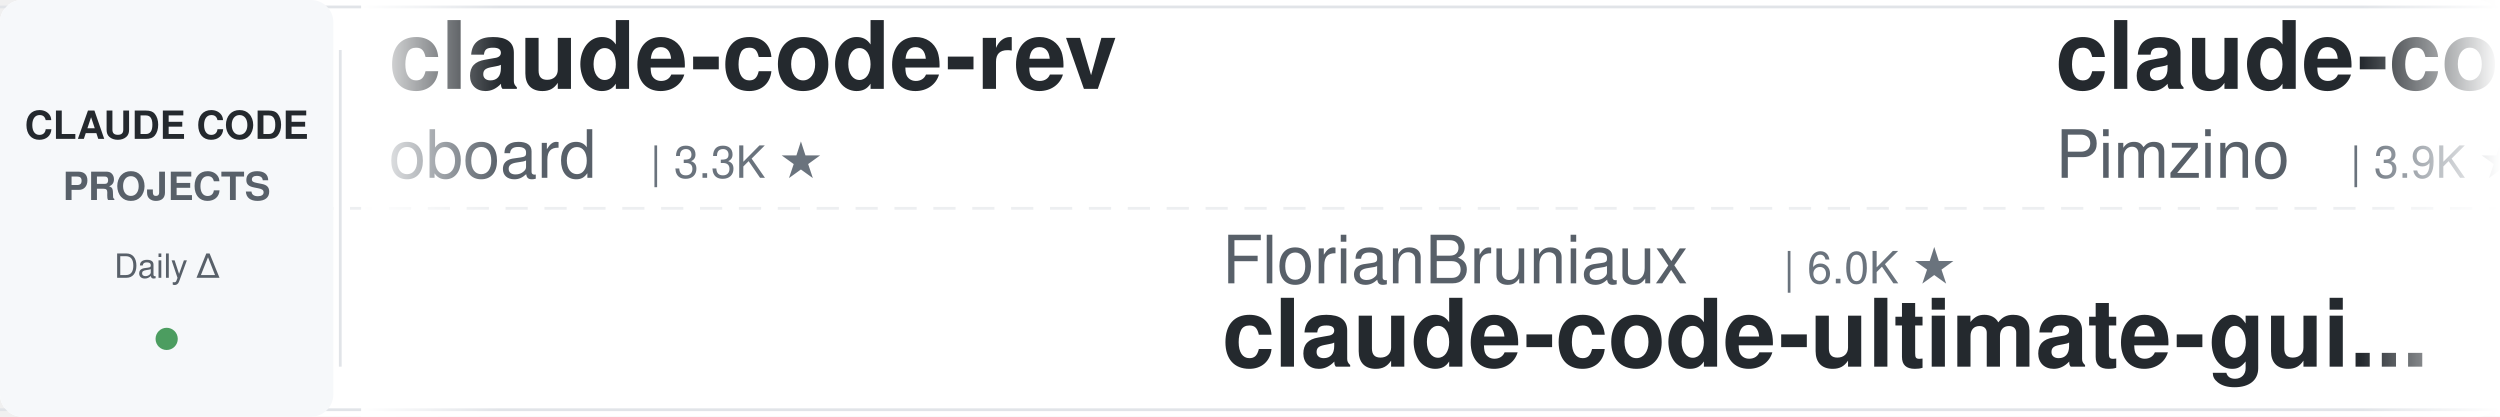
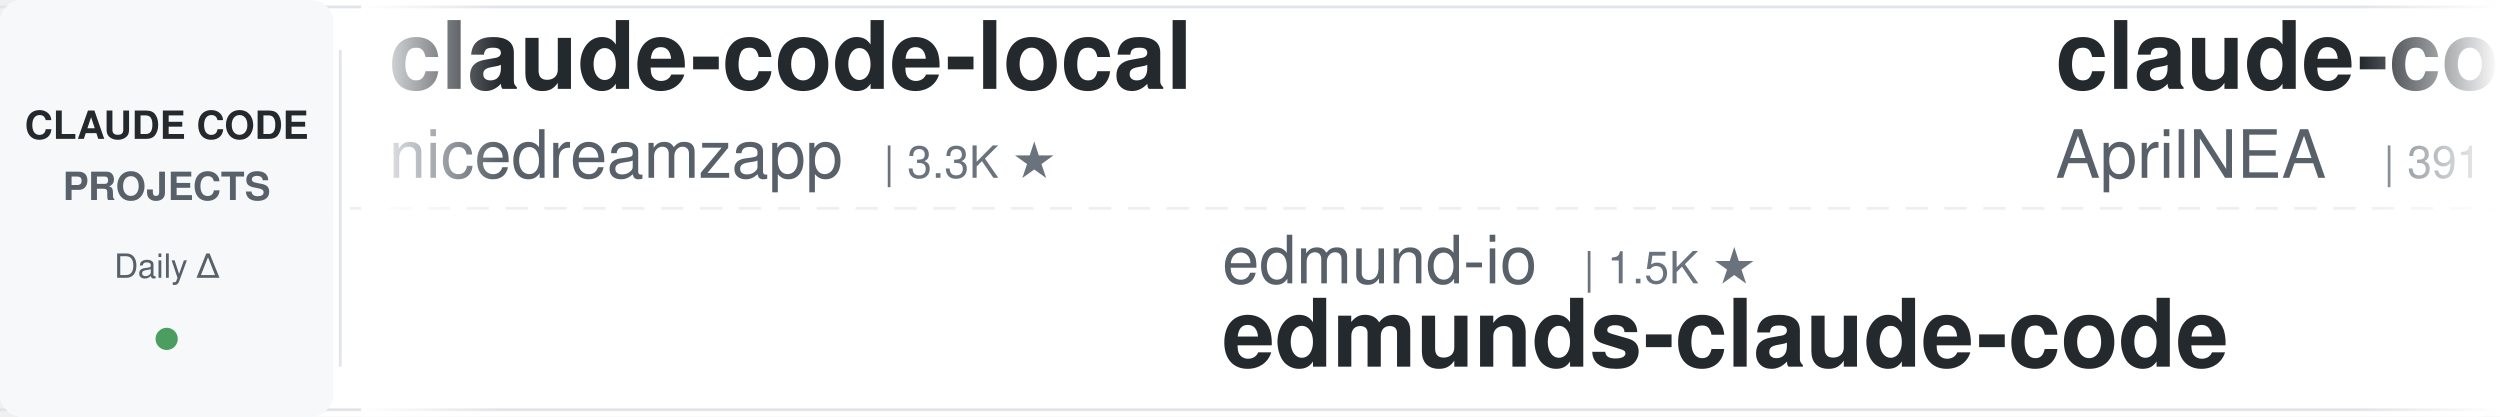
<svg xmlns="http://www.w3.org/2000/svg" width="900" height="150">
  <defs>
    <linearGradient id="leftFade" x1="0%" y1="0%" x2="100%" y2="0%">
      <stop offset="0%" style="stop-color:#ffffff;stop-opacity:1" />
      <stop offset="100%" style="stop-color:#ffffff;stop-opacity:0" />
    </linearGradient>
    <linearGradient id="rightFade" x1="0%" y1="0%" x2="100%" y2="0%">
      <stop offset="0%" style="stop-color:#ffffff;stop-opacity:0" />
      <stop offset="100%" style="stop-color:#ffffff;stop-opacity:1" />
    </linearGradient>
  </defs>
  <rect width="900" height="150" fill="#ffffff" rx="8" />
  <rect x="0" y="2" width="900" height="1" fill="#e1e4e8" />
  <rect x="0" y="147" width="900" height="1" fill="#e1e4e8" />
  <line x1="0" y1="75" x2="900" y2="75" stroke="#e1e4e8" stroke-width="1" stroke-dasharray="8 6" opacity="0.6" />
  <rect x="0" y="0" width="120" height="150" fill="#f6f8fa" rx="8" />
  <text x="60" y="50" font-family="-apple-system, BlinkMacSystemFont, 'Segoe UI', Helvetica, Arial, sans-serif" font-size="14" font-weight="600" fill="#24292e" text-anchor="middle">CLAUDE CODE</text>
  <text x="60" y="72" font-family="-apple-system, BlinkMacSystemFont, 'Segoe UI', Helvetica, Arial, sans-serif" font-size="14" font-weight="600" fill="#586069" text-anchor="middle">PROJECTS</text>
  <text x="60" y="100" font-family="-apple-system, BlinkMacSystemFont, 'Segoe UI', Helvetica, Arial, sans-serif" font-size="12" font-weight="500" fill="#586069" text-anchor="middle">Daily Δ</text>
  <circle cx="60" cy="122" r="4" fill="#22863a" opacity="0.8" />
  <rect x="122" y="18" width="1" height="114" fill="#e1e4e8" />
  <clipPath id="tickerClip">
    <rect x="130" y="0" width="770" height="150" />
  </clipPath>
  <g clip-path="url(#tickerClip)">
    <g id="tickerItems">
      <animateTransform attributeName="transform" attributeType="XML" type="translate" from="0 0" to="-3000 0" dur="54s" repeatCount="indefinite" />
      <g transform="translate(0, 0)">
-         <text x="140" y="32" font-family="-apple-system, BlinkMacSystemFont, 'Segoe UI', Helvetica, Arial, sans-serif" font-size="34" font-weight="600" fill="#24292e">claude-code-rev</text>
-         <text x="140" y="64" font-family="-apple-system, BlinkMacSystemFont, 'Segoe UI', Helvetica, Arial, sans-serif" font-size="24" font-weight="400" fill="#586069">oboard</text>
-         <text x="234" y="64" font-family="-apple-system, BlinkMacSystemFont, 'Segoe UI', Helvetica, Arial, sans-serif" font-size="16" font-weight="500" fill="#6a737d">| 3.3K ★</text>
+         <text x="140" y="32" font-family="-apple-system, BlinkMacSystemFont, 'Segoe UI', Helvetica, Arial, sans-serif" font-size="34" font-weight="600" fill="#24292e">claude-code-local</text>
+         <text x="140" y="64" font-family="-apple-system, BlinkMacSystemFont, 'Segoe UI', Helvetica, Arial, sans-serif" font-size="24" font-weight="400" fill="#586069">nicedreamzapp</text>
+         <text x="318" y="64" font-family="-apple-system, BlinkMacSystemFont, 'Segoe UI', Helvetica, Arial, sans-serif" font-size="16" font-weight="500" fill="#6a737d">| 3.3K ★</text>
      </g>
      <g transform="translate(300, 0)">
-         <text x="140" y="102" font-family="-apple-system, BlinkMacSystemFont, 'Segoe UI', Helvetica, Arial, sans-serif" font-size="24" font-weight="400" fill="#586069">FlorianBruniaux</text>
-         <text x="342" y="102" font-family="-apple-system, BlinkMacSystemFont, 'Segoe UI', Helvetica, Arial, sans-serif" font-size="16" font-weight="500" fill="#6a737d">| 6.0K ★</text>
-         <text x="140" y="132" font-family="-apple-system, BlinkMacSystemFont, 'Segoe UI', Helvetica, Arial, sans-serif" font-size="34" font-weight="600" fill="#24292e">claude-code-ultimate-gui...</text>
+         <text x="140" y="102" font-family="-apple-system, BlinkMacSystemFont, 'Segoe UI', Helvetica, Arial, sans-serif" font-size="24" font-weight="400" fill="#586069">edmund-io</text>
+         <text x="270" y="102" font-family="-apple-system, BlinkMacSystemFont, 'Segoe UI', Helvetica, Arial, sans-serif" font-size="16" font-weight="500" fill="#6a737d">| 1.5K ★</text>
+         <text x="140" y="132" font-family="-apple-system, BlinkMacSystemFont, 'Segoe UI', Helvetica, Arial, sans-serif" font-size="34" font-weight="600" fill="#24292e">edmunds-claude-code</text>
      </g>
      <g transform="translate(600, 0)">
-         <text x="140" y="32" font-family="-apple-system, BlinkMacSystemFont, 'Segoe UI', Helvetica, Arial, sans-serif" font-size="34" font-weight="600" fill="#24292e">claude-code-spec-workflo...</text>
-         <text x="140" y="64" font-family="-apple-system, BlinkMacSystemFont, 'Segoe UI', Helvetica, Arial, sans-serif" font-size="24" font-weight="400" fill="#586069">Pimzino</text>
-         <text x="246" y="64" font-family="-apple-system, BlinkMacSystemFont, 'Segoe UI', Helvetica, Arial, sans-serif" font-size="16" font-weight="500" fill="#6a737d">| 3.9K ★</text>
+         <text x="140" y="32" font-family="-apple-system, BlinkMacSystemFont, 'Segoe UI', Helvetica, Arial, sans-serif" font-size="34" font-weight="600" fill="#24292e">claude-code-source</text>
+         <text x="140" y="64" font-family="-apple-system, BlinkMacSystemFont, 'Segoe UI', Helvetica, Arial, sans-serif" font-size="24" font-weight="400" fill="#586069">AprilNEA</text>
+         <text x="258" y="64" font-family="-apple-system, BlinkMacSystemFont, 'Segoe UI', Helvetica, Arial, sans-serif" font-size="16" font-weight="500" fill="#6a737d">| 391 ★</text>
      </g>
      <g transform="translate(900, 0)">
-         <text x="140" y="102" font-family="-apple-system, BlinkMacSystemFont, 'Segoe UI', Helvetica, Arial, sans-serif" font-size="24" font-weight="400" fill="#586069">shanraisshan</text>
-         <text x="306" y="102" font-family="-apple-system, BlinkMacSystemFont, 'Segoe UI', Helvetica, Arial, sans-serif" font-size="16" font-weight="500" fill="#6a737d">| 65.9K ★</text>
-         <text x="140" y="132" font-family="-apple-system, BlinkMacSystemFont, 'Segoe UI', Helvetica, Arial, sans-serif" font-size="34" font-weight="600" fill="#24292e">claude-code-best-practic...</text>
+         <text x="140" y="102" font-family="-apple-system, BlinkMacSystemFont, 'Segoe UI', Helvetica, Arial, sans-serif" font-size="24" font-weight="400" fill="#586069">simonw</text>
+         <text x="234" y="102" font-family="-apple-system, BlinkMacSystemFont, 'Segoe UI', Helvetica, Arial, sans-serif" font-size="16" font-weight="500" fill="#6a737d">| 1.7K ★</text>
+         <text x="140" y="132" font-family="-apple-system, BlinkMacSystemFont, 'Segoe UI', Helvetica, Arial, sans-serif" font-size="34" font-weight="600" fill="#24292e">claude-code-transcripts</text>
      </g>
      <g transform="translate(1200, 0)">
-         <text x="140" y="32" font-family="-apple-system, BlinkMacSystemFont, 'Segoe UI', Helvetica, Arial, sans-serif" font-size="34" font-weight="600" fill="#24292e">free-claude-code</text>
-         <text x="140" y="64" font-family="-apple-system, BlinkMacSystemFont, 'Segoe UI', Helvetica, Arial, sans-serif" font-size="24" font-weight="400" fill="#586069">Alishahryar1</text>
-         <text x="306" y="64" font-family="-apple-system, BlinkMacSystemFont, 'Segoe UI', Helvetica, Arial, sans-serif" font-size="16" font-weight="500" fill="#6a737d">| 55.0K ★</text>
+         <text x="140" y="32" font-family="-apple-system, BlinkMacSystemFont, 'Segoe UI', Helvetica, Arial, sans-serif" font-size="34" font-weight="600" fill="#24292e">ECC</text>
+         <text x="140" y="64" font-family="-apple-system, BlinkMacSystemFont, 'Segoe UI', Helvetica, Arial, sans-serif" font-size="24" font-weight="400" fill="#586069">affaan-m</text>
+         <text x="258" y="64" font-family="-apple-system, BlinkMacSystemFont, 'Segoe UI', Helvetica, Arial, sans-serif" font-size="16" font-weight="500" fill="#6a737d">| 259.0K ★</text>
      </g>
      <g transform="translate(1500, 0)">
-         <text x="140" y="102" font-family="-apple-system, BlinkMacSystemFont, 'Segoe UI', Helvetica, Arial, sans-serif" font-size="24" font-weight="400" fill="#586069">hangsman</text>
-         <text x="258" y="102" font-family="-apple-system, BlinkMacSystemFont, 'Segoe UI', Helvetica, Arial, sans-serif" font-size="16" font-weight="500" fill="#6a737d">| 794 ★</text>
-         <text x="140" y="132" font-family="-apple-system, BlinkMacSystemFont, 'Segoe UI', Helvetica, Arial, sans-serif" font-size="34" font-weight="600" fill="#24292e">claude-code-source</text>
+         <text x="140" y="102" font-family="-apple-system, BlinkMacSystemFont, 'Segoe UI', Helvetica, Arial, sans-serif" font-size="24" font-weight="400" fill="#586069">Donchitos</text>
+         <text x="270" y="102" font-family="-apple-system, BlinkMacSystemFont, 'Segoe UI', Helvetica, Arial, sans-serif" font-size="16" font-weight="500" fill="#6a737d">| 25.1K ★</text>
+         <text x="140" y="132" font-family="-apple-system, BlinkMacSystemFont, 'Segoe UI', Helvetica, Arial, sans-serif" font-size="34" font-weight="600" fill="#24292e">Claude-Code-Game-Studios</text>
      </g>
      <g transform="translate(1800, 0)">
-         <text x="140" y="32" font-family="-apple-system, BlinkMacSystemFont, 'Segoe UI', Helvetica, Arial, sans-serif" font-size="34" font-weight="600" fill="#24292e">ECC</text>
-         <text x="140" y="64" font-family="-apple-system, BlinkMacSystemFont, 'Segoe UI', Helvetica, Arial, sans-serif" font-size="24" font-weight="400" fill="#586069">affaan-m</text>
-         <text x="258" y="64" font-family="-apple-system, BlinkMacSystemFont, 'Segoe UI', Helvetica, Arial, sans-serif" font-size="16" font-weight="500" fill="#6a737d">| 258.7K ★</text>
+         <text x="140" y="32" font-family="-apple-system, BlinkMacSystemFont, 'Segoe UI', Helvetica, Arial, sans-serif" font-size="34" font-weight="600" fill="#24292e">claude-code-analysis</text>
+         <text x="140" y="64" font-family="-apple-system, BlinkMacSystemFont, 'Segoe UI', Helvetica, Arial, sans-serif" font-size="24" font-weight="400" fill="#586069">liuup</text>
+         <text x="222" y="64" font-family="-apple-system, BlinkMacSystemFont, 'Segoe UI', Helvetica, Arial, sans-serif" font-size="16" font-weight="500" fill="#6a737d">| 3.9K ★</text>
      </g>
      <g transform="translate(2100, 0)">
-         <text x="140" y="102" font-family="-apple-system, BlinkMacSystemFont, 'Segoe UI', Helvetica, Arial, sans-serif" font-size="24" font-weight="400" fill="#586069">SeemSeam</text>
-         <text x="258" y="102" font-family="-apple-system, BlinkMacSystemFont, 'Segoe UI', Helvetica, Arial, sans-serif" font-size="16" font-weight="500" fill="#6a737d">| 3.5K ★</text>
-         <text x="140" y="132" font-family="-apple-system, BlinkMacSystemFont, 'Segoe UI', Helvetica, Arial, sans-serif" font-size="34" font-weight="600" fill="#24292e">claude_codex_bridge</text>
+         <text x="140" y="102" font-family="-apple-system, BlinkMacSystemFont, 'Segoe UI', Helvetica, Arial, sans-serif" font-size="24" font-weight="400" fill="#586069">jqueryscript</text>
+         <text x="306" y="102" font-family="-apple-system, BlinkMacSystemFont, 'Segoe UI', Helvetica, Arial, sans-serif" font-size="16" font-weight="500" fill="#6a737d">| 514 ★</text>
+         <text x="140" y="132" font-family="-apple-system, BlinkMacSystemFont, 'Segoe UI', Helvetica, Arial, sans-serif" font-size="34" font-weight="600" fill="#24292e">awesome-claude-code</text>
      </g>
      <g transform="translate(2400, 0)">
-         <text x="140" y="32" font-family="-apple-system, BlinkMacSystemFont, 'Segoe UI', Helvetica, Arial, sans-serif" font-size="34" font-weight="600" fill="#24292e">ClaudeCode-Portable</text>
-         <text x="140" y="64" font-family="-apple-system, BlinkMacSystemFont, 'Segoe UI', Helvetica, Arial, sans-serif" font-size="24" font-weight="400" fill="#586069">techjarves</text>
-         <text x="282" y="64" font-family="-apple-system, BlinkMacSystemFont, 'Segoe UI', Helvetica, Arial, sans-serif" font-size="16" font-weight="500" fill="#6a737d">| 1.5K ★</text>
+         <text x="140" y="32" font-family="-apple-system, BlinkMacSystemFont, 'Segoe UI', Helvetica, Arial, sans-serif" font-size="34" font-weight="600" fill="#24292e">claude-code-reverse</text>
+         <text x="140" y="64" font-family="-apple-system, BlinkMacSystemFont, 'Segoe UI', Helvetica, Arial, sans-serif" font-size="24" font-weight="400" fill="#586069">Yuyz0112</text>
+         <text x="258" y="64" font-family="-apple-system, BlinkMacSystemFont, 'Segoe UI', Helvetica, Arial, sans-serif" font-size="16" font-weight="500" fill="#6a737d">| 2.4K ★</text>
      </g>
      <g transform="translate(2700, 0)">
-         <text x="140" y="102" font-family="-apple-system, BlinkMacSystemFont, 'Segoe UI', Helvetica, Arial, sans-serif" font-size="24" font-weight="400" fill="#586069">pedrohcgs</text>
-         <text x="270" y="102" font-family="-apple-system, BlinkMacSystemFont, 'Segoe UI', Helvetica, Arial, sans-serif" font-size="16" font-weight="500" fill="#6a737d">| 1.6K ★</text>
-         <text x="140" y="132" font-family="-apple-system, BlinkMacSystemFont, 'Segoe UI', Helvetica, Arial, sans-serif" font-size="34" font-weight="600" fill="#24292e">claude-code-my-workflow</text>
+         <text x="140" y="102" font-family="-apple-system, BlinkMacSystemFont, 'Segoe UI', Helvetica, Arial, sans-serif" font-size="24" font-weight="400" fill="#586069">luyao618</text>
+         <text x="258" y="102" font-family="-apple-system, BlinkMacSystemFont, 'Segoe UI', Helvetica, Arial, sans-serif" font-size="16" font-weight="500" fill="#6a737d">| 1.7K ★</text>
+         <text x="140" y="132" font-family="-apple-system, BlinkMacSystemFont, 'Segoe UI', Helvetica, Arial, sans-serif" font-size="34" font-weight="600" fill="#24292e">Claude-Code-Source-Study</text>
      </g>
      <g transform="translate(3000, 0)">
-         <text x="140" y="32" font-family="-apple-system, BlinkMacSystemFont, 'Segoe UI', Helvetica, Arial, sans-serif" font-size="34" font-weight="600" fill="#24292e">claude-code-rev</text>
-         <text x="140" y="64" font-family="-apple-system, BlinkMacSystemFont, 'Segoe UI', Helvetica, Arial, sans-serif" font-size="24" font-weight="400" fill="#586069">oboard</text>
-         <text x="234" y="64" font-family="-apple-system, BlinkMacSystemFont, 'Segoe UI', Helvetica, Arial, sans-serif" font-size="16" font-weight="500" fill="#6a737d">| 3.3K ★</text>
+         <text x="140" y="32" font-family="-apple-system, BlinkMacSystemFont, 'Segoe UI', Helvetica, Arial, sans-serif" font-size="34" font-weight="600" fill="#24292e">claude-code-local</text>
+         <text x="140" y="64" font-family="-apple-system, BlinkMacSystemFont, 'Segoe UI', Helvetica, Arial, sans-serif" font-size="24" font-weight="400" fill="#586069">nicedreamzapp</text>
+         <text x="318" y="64" font-family="-apple-system, BlinkMacSystemFont, 'Segoe UI', Helvetica, Arial, sans-serif" font-size="16" font-weight="500" fill="#6a737d">| 3.3K ★</text>
      </g>
      <g transform="translate(3300, 0)">
-         <text x="140" y="102" font-family="-apple-system, BlinkMacSystemFont, 'Segoe UI', Helvetica, Arial, sans-serif" font-size="24" font-weight="400" fill="#586069">FlorianBruniaux</text>
-         <text x="342" y="102" font-family="-apple-system, BlinkMacSystemFont, 'Segoe UI', Helvetica, Arial, sans-serif" font-size="16" font-weight="500" fill="#6a737d">| 6.0K ★</text>
-         <text x="140" y="132" font-family="-apple-system, BlinkMacSystemFont, 'Segoe UI', Helvetica, Arial, sans-serif" font-size="34" font-weight="600" fill="#24292e">claude-code-ultimate-gui...</text>
+         <text x="140" y="102" font-family="-apple-system, BlinkMacSystemFont, 'Segoe UI', Helvetica, Arial, sans-serif" font-size="24" font-weight="400" fill="#586069">edmund-io</text>
+         <text x="270" y="102" font-family="-apple-system, BlinkMacSystemFont, 'Segoe UI', Helvetica, Arial, sans-serif" font-size="16" font-weight="500" fill="#6a737d">| 1.5K ★</text>
+         <text x="140" y="132" font-family="-apple-system, BlinkMacSystemFont, 'Segoe UI', Helvetica, Arial, sans-serif" font-size="34" font-weight="600" fill="#24292e">edmunds-claude-code</text>
      </g>
      <g transform="translate(3600, 0)">
-         <text x="140" y="32" font-family="-apple-system, BlinkMacSystemFont, 'Segoe UI', Helvetica, Arial, sans-serif" font-size="34" font-weight="600" fill="#24292e">claude-code-spec-workflo...</text>
-         <text x="140" y="64" font-family="-apple-system, BlinkMacSystemFont, 'Segoe UI', Helvetica, Arial, sans-serif" font-size="24" font-weight="400" fill="#586069">Pimzino</text>
-         <text x="246" y="64" font-family="-apple-system, BlinkMacSystemFont, 'Segoe UI', Helvetica, Arial, sans-serif" font-size="16" font-weight="500" fill="#6a737d">| 3.9K ★</text>
+         <text x="140" y="32" font-family="-apple-system, BlinkMacSystemFont, 'Segoe UI', Helvetica, Arial, sans-serif" font-size="34" font-weight="600" fill="#24292e">claude-code-source</text>
+         <text x="140" y="64" font-family="-apple-system, BlinkMacSystemFont, 'Segoe UI', Helvetica, Arial, sans-serif" font-size="24" font-weight="400" fill="#586069">AprilNEA</text>
+         <text x="258" y="64" font-family="-apple-system, BlinkMacSystemFont, 'Segoe UI', Helvetica, Arial, sans-serif" font-size="16" font-weight="500" fill="#6a737d">| 391 ★</text>
      </g>
      <g transform="translate(3900, 0)">
-         <text x="140" y="102" font-family="-apple-system, BlinkMacSystemFont, 'Segoe UI', Helvetica, Arial, sans-serif" font-size="24" font-weight="400" fill="#586069">shanraisshan</text>
-         <text x="306" y="102" font-family="-apple-system, BlinkMacSystemFont, 'Segoe UI', Helvetica, Arial, sans-serif" font-size="16" font-weight="500" fill="#6a737d">| 65.9K ★</text>
-         <text x="140" y="132" font-family="-apple-system, BlinkMacSystemFont, 'Segoe UI', Helvetica, Arial, sans-serif" font-size="34" font-weight="600" fill="#24292e">claude-code-best-practic...</text>
+         <text x="140" y="102" font-family="-apple-system, BlinkMacSystemFont, 'Segoe UI', Helvetica, Arial, sans-serif" font-size="24" font-weight="400" fill="#586069">simonw</text>
+         <text x="234" y="102" font-family="-apple-system, BlinkMacSystemFont, 'Segoe UI', Helvetica, Arial, sans-serif" font-size="16" font-weight="500" fill="#6a737d">| 1.7K ★</text>
+         <text x="140" y="132" font-family="-apple-system, BlinkMacSystemFont, 'Segoe UI', Helvetica, Arial, sans-serif" font-size="34" font-weight="600" fill="#24292e">claude-code-transcripts</text>
      </g>
    </g>
  </g>
  <rect x="130" y="0" width="50" height="150" fill="url(#leftFade)" />
  <rect x="850" y="0" width="50" height="150" fill="url(#rightFade)" />
</svg>
